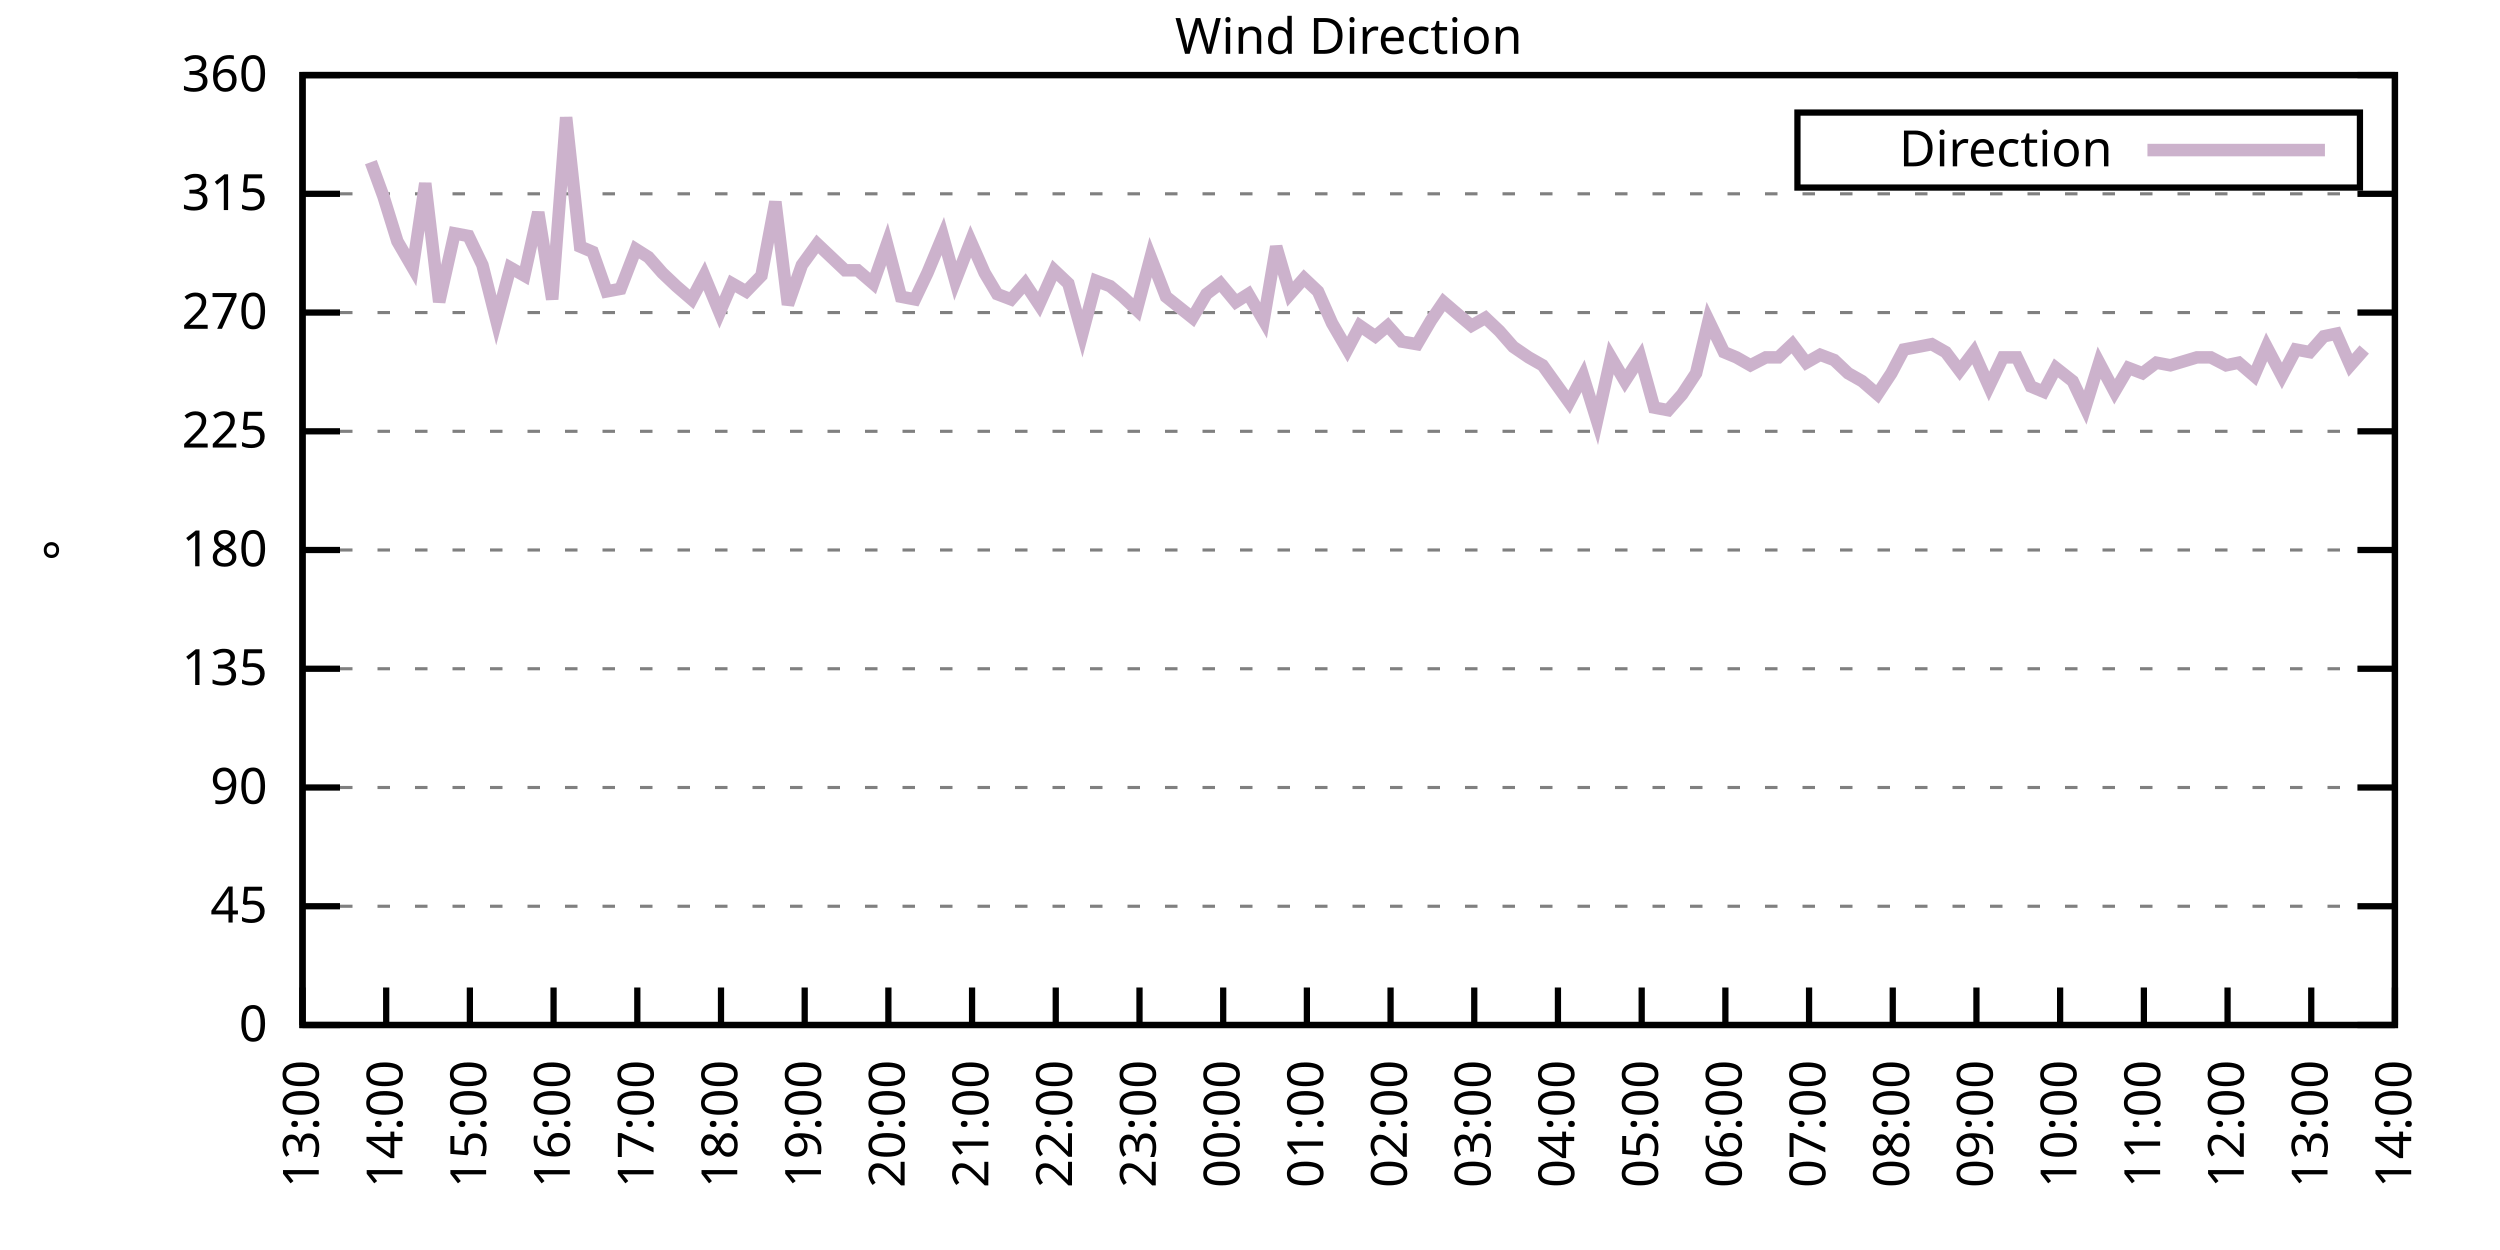
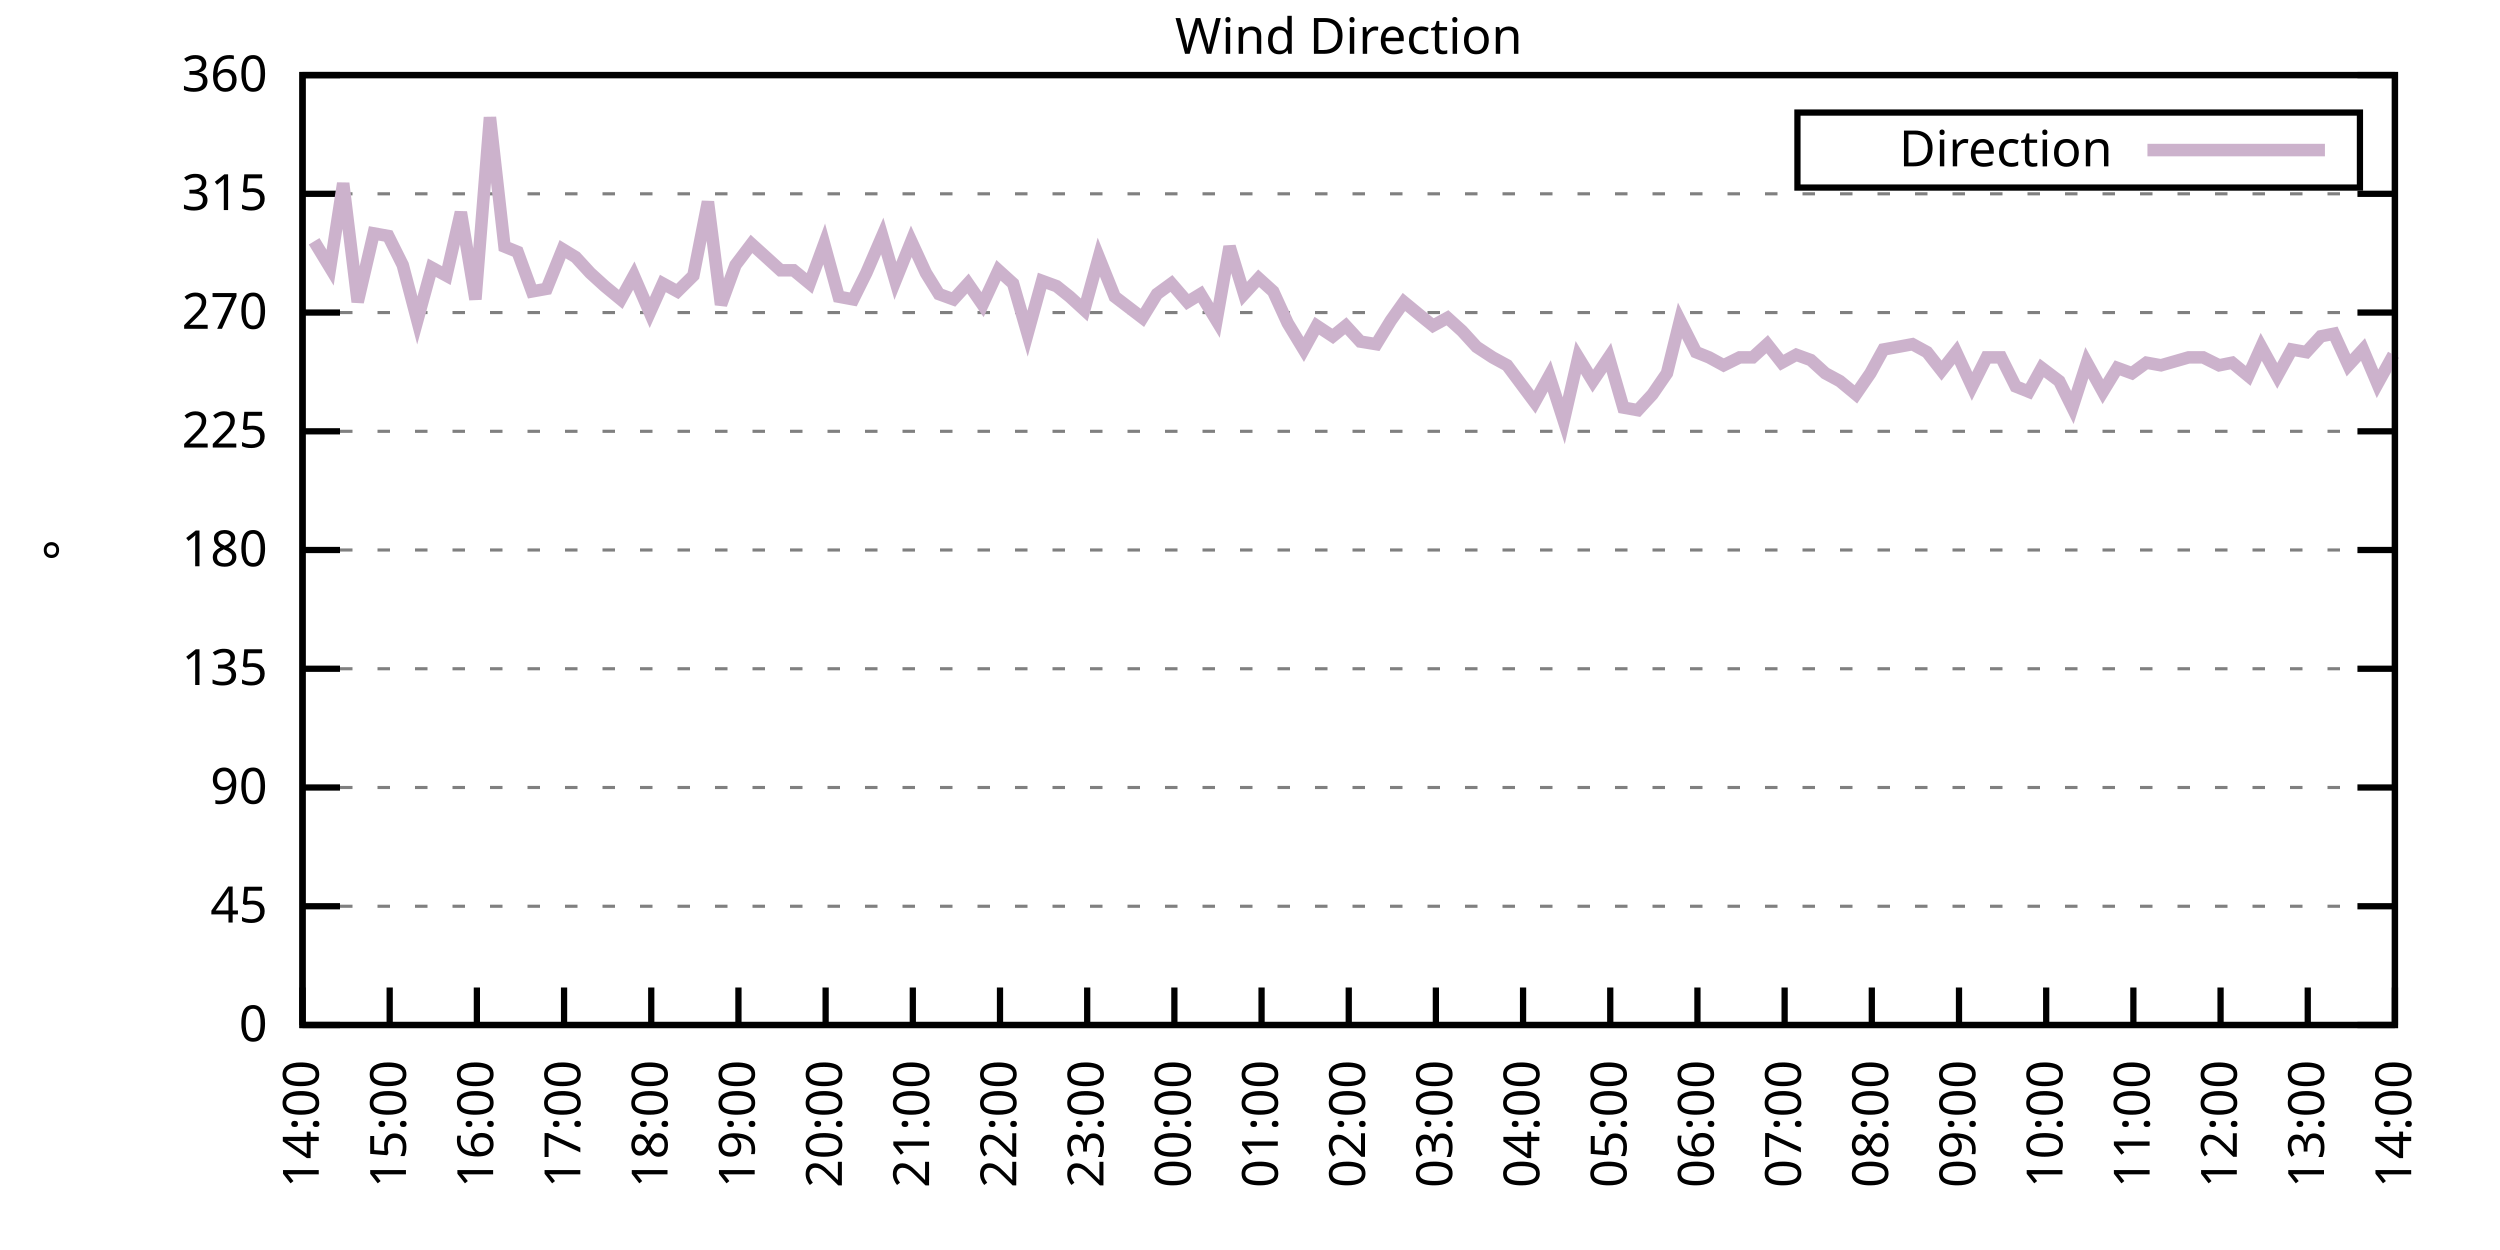
<svg xmlns="http://www.w3.org/2000/svg" xmlns:xlink="http://www.w3.org/1999/xlink" width="400" height="200" viewBox="0 0 400 200">
  <g id="gnuplot_canvas">
    <rect x="0" y="0" width="400" height="200" fill="none" />
    <defs>
      <circle id="gpDot" r="0.5" stroke-width="0.5" stroke="currentColor" />
      <path id="gpPt0" stroke-width="0.333" stroke="currentColor" d="M-1,0 h2 M0,-1 v2" />
      <path id="gpPt1" stroke-width="0.333" stroke="currentColor" d="M-1,-1 L1,1 M1,-1 L-1,1" />
      <path id="gpPt2" stroke-width="0.333" stroke="currentColor" d="M-1,0 L1,0 M0,-1 L0,1 M-1,-1 L1,1 M-1,1 L1,-1" />
      <rect id="gpPt3" stroke-width="0.333" stroke="currentColor" x="-1" y="-1" width="2" height="2" />
      <rect id="gpPt4" stroke-width="0.333" stroke="currentColor" fill="currentColor" x="-1" y="-1" width="2" height="2" />
      <circle id="gpPt5" stroke-width="0.333" stroke="currentColor" cx="0" cy="0" r="1" />
      <use xlink:href="#gpPt5" id="gpPt6" fill="currentColor" stroke="none" />
      <path id="gpPt7" stroke-width="0.333" stroke="currentColor" d="M0,-1.33 L-1.33,0.67 L1.33,0.67 z" />
      <use xlink:href="#gpPt7" id="gpPt8" fill="currentColor" stroke="none" />
      <use xlink:href="#gpPt7" id="gpPt9" stroke="currentColor" transform="rotate(180)" />
      <use xlink:href="#gpPt9" id="gpPt10" fill="currentColor" stroke="none" />
      <use xlink:href="#gpPt3" id="gpPt11" stroke="currentColor" transform="rotate(45)" />
      <use xlink:href="#gpPt11" id="gpPt12" fill="currentColor" stroke="none" />
      <path id="gpPt13" stroke-width="0.333" stroke="currentColor" d="M0,1.330 L1.265,0.411 L0.782,-1.067 L-0.782,-1.076 L-1.265,0.411 z" />
      <use xlink:href="#gpPt13" id="gpPt14" fill="currentColor" stroke="none" />
      <filter id="textbox" filterUnits="objectBoundingBox" x="0" y="0" height="1" width="1">
        <feFlood flood-color="white" flood-opacity="1" result="bgnd" />
        <feComposite in="SourceGraphic" in2="bgnd" operator="atop" />
      </filter>
      <filter id="greybox" filterUnits="objectBoundingBox" x="0" y="0" height="1" width="1">
        <feFlood flood-color="lightgrey" flood-opacity="1" result="grey" />
        <feComposite in="SourceGraphic" in2="grey" operator="atop" />
      </filter>
    </defs>
    <g fill="none" color="white" stroke="currentColor" stroke-width="1.00" stroke-linecap="butt" stroke-linejoin="miter">
</g>
    <g fill="none" color="black" stroke="currentColor" stroke-width="1.00" stroke-linecap="butt" stroke-linejoin="miter">
      <g stroke="none" shape-rendering="crispEdges">
        <polygon fill="rgb(255, 255, 255)" points="48.40,164.00 383.18,164.00 383.18,12.02 48.40,12.02 " />
      </g>
    </g>
    <g fill="none" color="black" stroke="currentColor" stroke-width="1.00" stroke-linecap="butt" stroke-linejoin="miter">
</g>
    <g fill="none" color="black" stroke="black" stroke-width="0.50" stroke-linecap="butt" stroke-linejoin="miter">
</g>
    <g fill="none" color="gray" stroke="currentColor" stroke-width="0.50" stroke-linecap="butt" stroke-linejoin="miter">
      <path stroke="gray" stroke-dasharray="2,4" class="gridline" d="M48.40,164.00 L383.19,164.00  " />
    </g>
    <g fill="none" color="gray" stroke="gray" stroke-width="1.00" stroke-linecap="butt" stroke-linejoin="miter">
</g>
    <g fill="none" color="black" stroke="currentColor" stroke-width="1.00" stroke-linecap="butt" stroke-linejoin="miter">
      <path stroke="black" d="M48.40,164.00 L54.40,164.00 M383.19,164.00 L377.19,164.00  " />
      <g transform="translate(42.80,166.60)" stroke="none" fill="black" font-family="Sans" font-size="8.00" text-anchor="end">
        <text>
          <tspan font-family="Sans"> 0</tspan>
        </text>
      </g>
    </g>
    <g fill="none" color="black" stroke="currentColor" stroke-width="1.00" stroke-linecap="butt" stroke-linejoin="miter">
</g>
    <g fill="none" color="black" stroke="black" stroke-width="0.50" stroke-linecap="butt" stroke-linejoin="miter">
</g>
    <g fill="none" color="gray" stroke="currentColor" stroke-width="0.50" stroke-linecap="butt" stroke-linejoin="miter">
      <path stroke="gray" stroke-dasharray="2,4" class="gridline" d="M48.40,145.00 L383.19,145.00  " />
    </g>
    <g fill="none" color="gray" stroke="gray" stroke-width="1.00" stroke-linecap="butt" stroke-linejoin="miter">
</g>
    <g fill="none" color="black" stroke="currentColor" stroke-width="1.00" stroke-linecap="butt" stroke-linejoin="miter">
      <path stroke="black" d="M48.40,145.00 L54.40,145.00 M383.19,145.00 L377.19,145.00  " />
      <g transform="translate(42.80,147.60)" stroke="none" fill="black" font-family="Sans" font-size="8.00" text-anchor="end">
        <text>
          <tspan font-family="Sans"> 45</tspan>
        </text>
      </g>
    </g>
    <g fill="none" color="black" stroke="currentColor" stroke-width="1.00" stroke-linecap="butt" stroke-linejoin="miter">
</g>
    <g fill="none" color="black" stroke="black" stroke-width="0.50" stroke-linecap="butt" stroke-linejoin="miter">
</g>
    <g fill="none" color="gray" stroke="currentColor" stroke-width="0.50" stroke-linecap="butt" stroke-linejoin="miter">
      <path stroke="gray" stroke-dasharray="2,4" class="gridline" d="M48.40,126.00 L383.19,126.00  " />
    </g>
    <g fill="none" color="gray" stroke="gray" stroke-width="1.00" stroke-linecap="butt" stroke-linejoin="miter">
</g>
    <g fill="none" color="black" stroke="currentColor" stroke-width="1.00" stroke-linecap="butt" stroke-linejoin="miter">
      <path stroke="black" d="M48.40,126.00 L54.40,126.00 M383.19,126.00 L377.19,126.00  " />
      <g transform="translate(42.80,128.60)" stroke="none" fill="black" font-family="Sans" font-size="8.00" text-anchor="end">
        <text>
          <tspan font-family="Sans"> 90</tspan>
        </text>
      </g>
    </g>
    <g fill="none" color="black" stroke="currentColor" stroke-width="1.00" stroke-linecap="butt" stroke-linejoin="miter">
</g>
    <g fill="none" color="black" stroke="black" stroke-width="0.50" stroke-linecap="butt" stroke-linejoin="miter">
</g>
    <g fill="none" color="gray" stroke="currentColor" stroke-width="0.50" stroke-linecap="butt" stroke-linejoin="miter">
      <path stroke="gray" stroke-dasharray="2,4" class="gridline" d="M48.40,107.00 L383.19,107.00  " />
    </g>
    <g fill="none" color="gray" stroke="gray" stroke-width="1.00" stroke-linecap="butt" stroke-linejoin="miter">
</g>
    <g fill="none" color="black" stroke="currentColor" stroke-width="1.00" stroke-linecap="butt" stroke-linejoin="miter">
      <path stroke="black" d="M48.40,107.00 L54.40,107.00 M383.19,107.00 L377.19,107.00  " />
      <g transform="translate(42.80,109.60)" stroke="none" fill="black" font-family="Sans" font-size="8.00" text-anchor="end">
        <text>
          <tspan font-family="Sans"> 135</tspan>
        </text>
      </g>
    </g>
    <g fill="none" color="black" stroke="currentColor" stroke-width="1.00" stroke-linecap="butt" stroke-linejoin="miter">
</g>
    <g fill="none" color="black" stroke="black" stroke-width="0.50" stroke-linecap="butt" stroke-linejoin="miter">
</g>
    <g fill="none" color="gray" stroke="currentColor" stroke-width="0.50" stroke-linecap="butt" stroke-linejoin="miter">
      <path stroke="gray" stroke-dasharray="2,4" class="gridline" d="M48.40,88.00 L383.19,88.00  " />
    </g>
    <g fill="none" color="gray" stroke="gray" stroke-width="1.00" stroke-linecap="butt" stroke-linejoin="miter">
</g>
    <g fill="none" color="black" stroke="currentColor" stroke-width="1.00" stroke-linecap="butt" stroke-linejoin="miter">
      <path stroke="black" d="M48.40,88.00 L54.40,88.00 M383.19,88.00 L377.19,88.00  " />
      <g transform="translate(42.80,90.60)" stroke="none" fill="black" font-family="Sans" font-size="8.00" text-anchor="end">
        <text>
          <tspan font-family="Sans"> 180</tspan>
        </text>
      </g>
    </g>
    <g fill="none" color="black" stroke="currentColor" stroke-width="1.00" stroke-linecap="butt" stroke-linejoin="miter">
</g>
    <g fill="none" color="black" stroke="black" stroke-width="0.50" stroke-linecap="butt" stroke-linejoin="miter">
</g>
    <g fill="none" color="gray" stroke="currentColor" stroke-width="0.50" stroke-linecap="butt" stroke-linejoin="miter">
      <path stroke="gray" stroke-dasharray="2,4" class="gridline" d="M48.40,69.01 L383.19,69.01  " />
    </g>
    <g fill="none" color="gray" stroke="gray" stroke-width="1.00" stroke-linecap="butt" stroke-linejoin="miter">
</g>
    <g fill="none" color="black" stroke="currentColor" stroke-width="1.00" stroke-linecap="butt" stroke-linejoin="miter">
      <path stroke="black" d="M48.40,69.01 L54.40,69.01 M383.19,69.01 L377.19,69.01  " />
      <g transform="translate(42.80,71.61)" stroke="none" fill="black" font-family="Sans" font-size="8.00" text-anchor="end">
        <text>
          <tspan font-family="Sans"> 225</tspan>
        </text>
      </g>
    </g>
    <g fill="none" color="black" stroke="currentColor" stroke-width="1.00" stroke-linecap="butt" stroke-linejoin="miter">
</g>
    <g fill="none" color="black" stroke="black" stroke-width="0.50" stroke-linecap="butt" stroke-linejoin="miter">
</g>
    <g fill="none" color="gray" stroke="currentColor" stroke-width="0.50" stroke-linecap="butt" stroke-linejoin="miter">
      <path stroke="gray" stroke-dasharray="2,4" class="gridline" d="M48.40,50.01 L383.19,50.01  " />
    </g>
    <g fill="none" color="gray" stroke="gray" stroke-width="1.00" stroke-linecap="butt" stroke-linejoin="miter">
</g>
    <g fill="none" color="black" stroke="currentColor" stroke-width="1.00" stroke-linecap="butt" stroke-linejoin="miter">
      <path stroke="black" d="M48.40,50.01 L54.40,50.01 M383.19,50.01 L377.19,50.01  " />
      <g transform="translate(42.80,52.61)" stroke="none" fill="black" font-family="Sans" font-size="8.00" text-anchor="end">
        <text>
          <tspan font-family="Sans"> 270</tspan>
        </text>
      </g>
    </g>
    <g fill="none" color="black" stroke="currentColor" stroke-width="1.00" stroke-linecap="butt" stroke-linejoin="miter">
</g>
    <g fill="none" color="black" stroke="black" stroke-width="0.50" stroke-linecap="butt" stroke-linejoin="miter">
</g>
    <g fill="none" color="gray" stroke="currentColor" stroke-width="0.50" stroke-linecap="butt" stroke-linejoin="miter">
      <path stroke="gray" stroke-dasharray="2,4" class="gridline" d="M48.40,31.01 L383.19,31.01  " />
    </g>
    <g fill="none" color="gray" stroke="gray" stroke-width="1.00" stroke-linecap="butt" stroke-linejoin="miter">
</g>
    <g fill="none" color="black" stroke="currentColor" stroke-width="1.00" stroke-linecap="butt" stroke-linejoin="miter">
      <path stroke="black" d="M48.40,31.01 L54.40,31.01 M383.19,31.01 L377.19,31.01  " />
      <g transform="translate(42.80,33.61)" stroke="none" fill="black" font-family="Sans" font-size="8.00" text-anchor="end">
        <text>
          <tspan font-family="Sans"> 315</tspan>
        </text>
      </g>
    </g>
    <g fill="none" color="black" stroke="currentColor" stroke-width="1.00" stroke-linecap="butt" stroke-linejoin="miter">
</g>
    <g fill="none" color="black" stroke="black" stroke-width="0.50" stroke-linecap="butt" stroke-linejoin="miter">
</g>
    <g fill="none" color="gray" stroke="currentColor" stroke-width="0.50" stroke-linecap="butt" stroke-linejoin="miter">
      <path stroke="gray" stroke-dasharray="2,4" class="gridline" d="M48.40,12.01 L383.19,12.01  " />
    </g>
    <g fill="none" color="gray" stroke="gray" stroke-width="1.00" stroke-linecap="butt" stroke-linejoin="miter">
</g>
    <g fill="none" color="black" stroke="currentColor" stroke-width="1.00" stroke-linecap="butt" stroke-linejoin="miter">
      <path stroke="black" d="M48.40,12.01 L54.40,12.01 M383.19,12.01 L377.19,12.01  " />
      <g transform="translate(42.80,14.61)" stroke="none" fill="black" font-family="Sans" font-size="8.00" text-anchor="end">
        <text>
          <tspan font-family="Sans"> 360</tspan>
        </text>
      </g>
    </g>
    <g fill="none" color="black" stroke="currentColor" stroke-width="1.00" stroke-linecap="butt" stroke-linejoin="miter">
      <path stroke="black" d="M48.40,164.00 L48.40,158.00  " />
      <g transform="translate(51.00,169.60) rotate(270.00)" stroke="none" fill="black" font-family="Sans" font-size="8.00" text-anchor="end">
        <text>
-           <tspan font-family="Sans">13:00</tspan>
-         </text>
-       </g>
-     </g>
-     <g fill="none" color="black" stroke="currentColor" stroke-width="1.00" stroke-linecap="butt" stroke-linejoin="miter">
-       <path stroke="black" d="M61.79,164.00 L61.79,158.00  " />
-       <g transform="translate(64.39,169.60) rotate(270.00)" stroke="none" fill="black" font-family="Sans" font-size="8.00" text-anchor="end">
-         <text>
          <tspan font-family="Sans">14:00</tspan>
        </text>
      </g>
    </g>
    <g fill="none" color="black" stroke="currentColor" stroke-width="1.00" stroke-linecap="butt" stroke-linejoin="miter">
-       <path stroke="black" d="M75.18,164.00 L75.18,158.00  " />
-       <g transform="translate(77.78,169.60) rotate(270.00)" stroke="none" fill="black" font-family="Sans" font-size="8.00" text-anchor="end">
+       <path stroke="black" d="M62.35,164.00 L62.35,158.00  " />
+       <g transform="translate(64.95,169.60) rotate(270.00)" stroke="none" fill="black" font-family="Sans" font-size="8.00" text-anchor="end">
        <text>
          <tspan font-family="Sans">15:00</tspan>
        </text>
      </g>
    </g>
    <g fill="none" color="black" stroke="currentColor" stroke-width="1.00" stroke-linecap="butt" stroke-linejoin="miter">
-       <path stroke="black" d="M88.57,164.00 L88.57,158.00  " />
-       <g transform="translate(91.17,169.60) rotate(270.00)" stroke="none" fill="black" font-family="Sans" font-size="8.00" text-anchor="end">
+       <path stroke="black" d="M76.30,164.00 L76.30,158.00  " />
+       <g transform="translate(78.90,169.60) rotate(270.00)" stroke="none" fill="black" font-family="Sans" font-size="8.00" text-anchor="end">
        <text>
          <tspan font-family="Sans">16:00</tspan>
        </text>
      </g>
    </g>
    <g fill="none" color="black" stroke="currentColor" stroke-width="1.00" stroke-linecap="butt" stroke-linejoin="miter">
-       <path stroke="black" d="M101.97,164.00 L101.97,158.00  " />
-       <g transform="translate(104.57,169.60) rotate(270.00)" stroke="none" fill="black" font-family="Sans" font-size="8.00" text-anchor="end">
+       <path stroke="black" d="M90.25,164.00 L90.25,158.00  " />
+       <g transform="translate(92.85,169.60) rotate(270.00)" stroke="none" fill="black" font-family="Sans" font-size="8.00" text-anchor="end">
        <text>
          <tspan font-family="Sans">17:00</tspan>
        </text>
      </g>
    </g>
    <g fill="none" color="black" stroke="currentColor" stroke-width="1.00" stroke-linecap="butt" stroke-linejoin="miter">
-       <path stroke="black" d="M115.36,164.00 L115.36,158.00  " />
-       <g transform="translate(117.96,169.60) rotate(270.00)" stroke="none" fill="black" font-family="Sans" font-size="8.00" text-anchor="end">
+       <path stroke="black" d="M104.20,164.00 L104.20,158.00  " />
+       <g transform="translate(106.80,169.60) rotate(270.00)" stroke="none" fill="black" font-family="Sans" font-size="8.00" text-anchor="end">
        <text>
          <tspan font-family="Sans">18:00</tspan>
        </text>
      </g>
    </g>
    <g fill="none" color="black" stroke="currentColor" stroke-width="1.00" stroke-linecap="butt" stroke-linejoin="miter">
-       <path stroke="black" d="M128.75,164.00 L128.75,158.00  " />
-       <g transform="translate(131.35,169.60) rotate(270.00)" stroke="none" fill="black" font-family="Sans" font-size="8.00" text-anchor="end">
+       <path stroke="black" d="M118.15,164.00 L118.15,158.00  " />
+       <g transform="translate(120.75,169.60) rotate(270.00)" stroke="none" fill="black" font-family="Sans" font-size="8.00" text-anchor="end">
        <text>
          <tspan font-family="Sans">19:00</tspan>
        </text>
      </g>
    </g>
    <g fill="none" color="black" stroke="currentColor" stroke-width="1.00" stroke-linecap="butt" stroke-linejoin="miter">
-       <path stroke="black" d="M142.14,164.00 L142.14,158.00  " />
-       <g transform="translate(144.74,169.60) rotate(270.00)" stroke="none" fill="black" font-family="Sans" font-size="8.00" text-anchor="end">
+       <path stroke="black" d="M132.10,164.00 L132.10,158.00  " />
+       <g transform="translate(134.70,169.60) rotate(270.00)" stroke="none" fill="black" font-family="Sans" font-size="8.00" text-anchor="end">
        <text>
          <tspan font-family="Sans">20:00</tspan>
        </text>
      </g>
    </g>
    <g fill="none" color="black" stroke="currentColor" stroke-width="1.00" stroke-linecap="butt" stroke-linejoin="miter">
-       <path stroke="black" d="M155.53,164.00 L155.53,158.00  " />
-       <g transform="translate(158.13,169.60) rotate(270.00)" stroke="none" fill="black" font-family="Sans" font-size="8.00" text-anchor="end">
+       <path stroke="black" d="M146.05,164.00 L146.05,158.00  " />
+       <g transform="translate(148.65,169.60) rotate(270.00)" stroke="none" fill="black" font-family="Sans" font-size="8.00" text-anchor="end">
        <text>
          <tspan font-family="Sans">21:00</tspan>
        </text>
      </g>
    </g>
    <g fill="none" color="black" stroke="currentColor" stroke-width="1.00" stroke-linecap="butt" stroke-linejoin="miter">
-       <path stroke="black" d="M168.92,164.00 L168.92,158.00  " />
-       <g transform="translate(171.52,169.60) rotate(270.00)" stroke="none" fill="black" font-family="Sans" font-size="8.00" text-anchor="end">
+       <path stroke="black" d="M160.00,164.00 L160.00,158.00  " />
+       <g transform="translate(162.60,169.60) rotate(270.00)" stroke="none" fill="black" font-family="Sans" font-size="8.00" text-anchor="end">
        <text>
          <tspan font-family="Sans">22:00</tspan>
        </text>
      </g>
    </g>
    <g fill="none" color="black" stroke="currentColor" stroke-width="1.00" stroke-linecap="butt" stroke-linejoin="miter">
-       <path stroke="black" d="M182.32,164.00 L182.32,158.00  " />
-       <g transform="translate(184.92,169.60) rotate(270.00)" stroke="none" fill="black" font-family="Sans" font-size="8.00" text-anchor="end">
+       <path stroke="black" d="M173.95,164.00 L173.95,158.00  " />
+       <g transform="translate(176.55,169.60) rotate(270.00)" stroke="none" fill="black" font-family="Sans" font-size="8.00" text-anchor="end">
        <text>
          <tspan font-family="Sans">23:00</tspan>
        </text>
      </g>
    </g>
    <g fill="none" color="black" stroke="currentColor" stroke-width="1.00" stroke-linecap="butt" stroke-linejoin="miter">
-       <path stroke="black" d="M195.71,164.00 L195.71,158.00  " />
-       <g transform="translate(198.31,169.60) rotate(270.00)" stroke="none" fill="black" font-family="Sans" font-size="8.00" text-anchor="end">
+       <path stroke="black" d="M187.90,164.00 L187.90,158.00  " />
+       <g transform="translate(190.50,169.60) rotate(270.00)" stroke="none" fill="black" font-family="Sans" font-size="8.00" text-anchor="end">
        <text>
          <tspan font-family="Sans">00:00</tspan>
        </text>
      </g>
    </g>
    <g fill="none" color="black" stroke="currentColor" stroke-width="1.00" stroke-linecap="butt" stroke-linejoin="miter">
-       <path stroke="black" d="M209.10,164.00 L209.10,158.00  " />
-       <g transform="translate(211.70,169.60) rotate(270.00)" stroke="none" fill="black" font-family="Sans" font-size="8.00" text-anchor="end">
+       <path stroke="black" d="M201.85,164.00 L201.85,158.00  " />
+       <g transform="translate(204.45,169.60) rotate(270.00)" stroke="none" fill="black" font-family="Sans" font-size="8.00" text-anchor="end">
        <text>
          <tspan font-family="Sans">01:00</tspan>
        </text>
      </g>
    </g>
    <g fill="none" color="black" stroke="currentColor" stroke-width="1.00" stroke-linecap="butt" stroke-linejoin="miter">
-       <path stroke="black" d="M222.49,164.00 L222.49,158.00  " />
-       <g transform="translate(225.09,169.60) rotate(270.00)" stroke="none" fill="black" font-family="Sans" font-size="8.00" text-anchor="end">
+       <path stroke="black" d="M215.80,164.00 L215.80,158.00  " />
+       <g transform="translate(218.40,169.60) rotate(270.00)" stroke="none" fill="black" font-family="Sans" font-size="8.00" text-anchor="end">
        <text>
          <tspan font-family="Sans">02:00</tspan>
        </text>
      </g>
    </g>
    <g fill="none" color="black" stroke="currentColor" stroke-width="1.00" stroke-linecap="butt" stroke-linejoin="miter">
-       <path stroke="black" d="M235.88,164.00 L235.88,158.00  " />
-       <g transform="translate(238.48,169.60) rotate(270.00)" stroke="none" fill="black" font-family="Sans" font-size="8.00" text-anchor="end">
+       <path stroke="black" d="M229.74,164.00 L229.74,158.00  " />
+       <g transform="translate(232.34,169.60) rotate(270.00)" stroke="none" fill="black" font-family="Sans" font-size="8.00" text-anchor="end">
        <text>
          <tspan font-family="Sans">03:00</tspan>
        </text>
      </g>
    </g>
    <g fill="none" color="black" stroke="currentColor" stroke-width="1.00" stroke-linecap="butt" stroke-linejoin="miter">
-       <path stroke="black" d="M249.27,164.00 L249.27,158.00  " />
-       <g transform="translate(251.87,169.60) rotate(270.00)" stroke="none" fill="black" font-family="Sans" font-size="8.00" text-anchor="end">
+       <path stroke="black" d="M243.69,164.00 L243.69,158.00  " />
+       <g transform="translate(246.29,169.60) rotate(270.00)" stroke="none" fill="black" font-family="Sans" font-size="8.00" text-anchor="end">
        <text>
          <tspan font-family="Sans">04:00</tspan>
        </text>
      </g>
    </g>
    <g fill="none" color="black" stroke="currentColor" stroke-width="1.00" stroke-linecap="butt" stroke-linejoin="miter">
-       <path stroke="black" d="M262.67,164.00 L262.67,158.00  " />
-       <g transform="translate(265.27,169.60) rotate(270.00)" stroke="none" fill="black" font-family="Sans" font-size="8.00" text-anchor="end">
+       <path stroke="black" d="M257.64,164.00 L257.64,158.00  " />
+       <g transform="translate(260.24,169.60) rotate(270.00)" stroke="none" fill="black" font-family="Sans" font-size="8.00" text-anchor="end">
        <text>
          <tspan font-family="Sans">05:00</tspan>
        </text>
      </g>
    </g>
    <g fill="none" color="black" stroke="currentColor" stroke-width="1.00" stroke-linecap="butt" stroke-linejoin="miter">
-       <path stroke="black" d="M276.06,164.00 L276.06,158.00  " />
-       <g transform="translate(278.66,169.60) rotate(270.00)" stroke="none" fill="black" font-family="Sans" font-size="8.00" text-anchor="end">
+       <path stroke="black" d="M271.59,164.00 L271.59,158.00  " />
+       <g transform="translate(274.19,169.60) rotate(270.00)" stroke="none" fill="black" font-family="Sans" font-size="8.00" text-anchor="end">
        <text>
          <tspan font-family="Sans">06:00</tspan>
        </text>
      </g>
    </g>
    <g fill="none" color="black" stroke="currentColor" stroke-width="1.00" stroke-linecap="butt" stroke-linejoin="miter">
-       <path stroke="black" d="M289.45,164.00 L289.45,158.00  " />
-       <g transform="translate(292.05,169.60) rotate(270.00)" stroke="none" fill="black" font-family="Sans" font-size="8.00" text-anchor="end">
+       <path stroke="black" d="M285.54,164.00 L285.54,158.00  " />
+       <g transform="translate(288.14,169.60) rotate(270.00)" stroke="none" fill="black" font-family="Sans" font-size="8.00" text-anchor="end">
        <text>
          <tspan font-family="Sans">07:00</tspan>
        </text>
      </g>
    </g>
    <g fill="none" color="black" stroke="currentColor" stroke-width="1.00" stroke-linecap="butt" stroke-linejoin="miter">
-       <path stroke="black" d="M302.84,164.00 L302.84,158.00  " />
-       <g transform="translate(305.44,169.60) rotate(270.00)" stroke="none" fill="black" font-family="Sans" font-size="8.00" text-anchor="end">
+       <path stroke="black" d="M299.49,164.00 L299.49,158.00  " />
+       <g transform="translate(302.09,169.60) rotate(270.00)" stroke="none" fill="black" font-family="Sans" font-size="8.00" text-anchor="end">
        <text>
          <tspan font-family="Sans">08:00</tspan>
        </text>
      </g>
    </g>
    <g fill="none" color="black" stroke="currentColor" stroke-width="1.00" stroke-linecap="butt" stroke-linejoin="miter">
-       <path stroke="black" d="M316.23,164.00 L316.23,158.00  " />
-       <g transform="translate(318.83,169.60) rotate(270.00)" stroke="none" fill="black" font-family="Sans" font-size="8.00" text-anchor="end">
+       <path stroke="black" d="M313.44,164.00 L313.44,158.00  " />
+       <g transform="translate(316.04,169.60) rotate(270.00)" stroke="none" fill="black" font-family="Sans" font-size="8.00" text-anchor="end">
        <text>
          <tspan font-family="Sans">09:00</tspan>
        </text>
      </g>
    </g>
    <g fill="none" color="black" stroke="currentColor" stroke-width="1.00" stroke-linecap="butt" stroke-linejoin="miter">
-       <path stroke="black" d="M329.62,164.00 L329.62,158.00  " />
-       <g transform="translate(332.22,169.60) rotate(270.00)" stroke="none" fill="black" font-family="Sans" font-size="8.00" text-anchor="end">
+       <path stroke="black" d="M327.39,164.00 L327.39,158.00  " />
+       <g transform="translate(329.99,169.60) rotate(270.00)" stroke="none" fill="black" font-family="Sans" font-size="8.00" text-anchor="end">
        <text>
          <tspan font-family="Sans">10:00</tspan>
        </text>
      </g>
    </g>
    <g fill="none" color="black" stroke="currentColor" stroke-width="1.00" stroke-linecap="butt" stroke-linejoin="miter">
-       <path stroke="black" d="M343.02,164.00 L343.02,158.00  " />
-       <g transform="translate(345.62,169.60) rotate(270.00)" stroke="none" fill="black" font-family="Sans" font-size="8.00" text-anchor="end">
+       <path stroke="black" d="M341.34,164.00 L341.34,158.00  " />
+       <g transform="translate(343.94,169.60) rotate(270.00)" stroke="none" fill="black" font-family="Sans" font-size="8.00" text-anchor="end">
        <text>
          <tspan font-family="Sans">11:00</tspan>
        </text>
      </g>
    </g>
    <g fill="none" color="black" stroke="currentColor" stroke-width="1.00" stroke-linecap="butt" stroke-linejoin="miter">
-       <path stroke="black" d="M356.41,164.00 L356.41,158.00  " />
-       <g transform="translate(359.01,169.60) rotate(270.00)" stroke="none" fill="black" font-family="Sans" font-size="8.00" text-anchor="end">
+       <path stroke="black" d="M355.29,164.00 L355.29,158.00  " />
+       <g transform="translate(357.89,169.60) rotate(270.00)" stroke="none" fill="black" font-family="Sans" font-size="8.00" text-anchor="end">
        <text>
          <tspan font-family="Sans">12:00</tspan>
        </text>
      </g>
    </g>
    <g fill="none" color="black" stroke="currentColor" stroke-width="1.00" stroke-linecap="butt" stroke-linejoin="miter">
-       <path stroke="black" d="M369.80,164.00 L369.80,158.00  " />
-       <g transform="translate(372.40,169.60) rotate(270.00)" stroke="none" fill="black" font-family="Sans" font-size="8.00" text-anchor="end">
+       <path stroke="black" d="M369.24,164.00 L369.24,158.00  " />
+       <g transform="translate(371.84,169.60) rotate(270.00)" stroke="none" fill="black" font-family="Sans" font-size="8.00" text-anchor="end">
        <text>
          <tspan font-family="Sans">13:00</tspan>
        </text>
      </g>
    </g>
    <g fill="none" color="black" stroke="currentColor" stroke-width="1.00" stroke-linecap="butt" stroke-linejoin="miter">
      <path stroke="black" d="M383.19,164.00 L383.19,158.00  " />
      <g transform="translate(385.79,169.60) rotate(270.00)" stroke="none" fill="black" font-family="Sans" font-size="8.00" text-anchor="end">
        <text>
          <tspan font-family="Sans">14:00</tspan>
        </text>
      </g>
    </g>
    <g fill="none" color="black" stroke="currentColor" stroke-width="1.00" stroke-linecap="butt" stroke-linejoin="miter">
</g>
    <g fill="none" color="black" stroke="currentColor" stroke-width="1.00" stroke-linecap="butt" stroke-linejoin="miter">
      <path stroke="black" d="M48.40,12.01 L48.40,164.00 L383.19,164.00 L383.19,12.01 L48.40,12.01 Z  " />
    </g>
    <g fill="none" color="black" stroke="currentColor" stroke-width="1.00" stroke-linecap="butt" stroke-linejoin="miter">
</g>
    <g fill="none" color="black" stroke="currentColor" stroke-width="1.00" stroke-linecap="butt" stroke-linejoin="miter">
      <path stroke="black" d="M287.59,30.01 L287.59,18.01 L377.59,18.01 L377.59,30.01 L287.59,30.01 Z  " />
    </g>
    <g id="Wind_direction_plot_1">
      <g fill="none" color="white" stroke="black" stroke-width="2.00" stroke-linecap="butt" stroke-linejoin="miter">
</g>
      <g fill="none" color="black" stroke="currentColor" stroke-width="2.00" stroke-linecap="butt" stroke-linejoin="miter">
        <g transform="translate(337.99,26.61)" stroke="none" fill="black" font-family="Sans" font-size="8.00" text-anchor="end">
          <text>
            <tspan font-family="Sans">Direction</tspan>
          </text>
        </g>
      </g>
      <g fill="none" color="black" stroke="currentColor" stroke-width="2.00" stroke-linecap="butt" stroke-linejoin="miter">
-         <path stroke="rgb(204, 178, 204)" d="M343.59,24.01 L371.99,24.01 M59.34,25.94 L61.35,31.43 L63.58,38.61 L66.03,42.83 L68.04,29.32 L70.27,48.32   L72.73,37.34 L74.96,37.76 L77.19,42.41 L79.42,51.27 L81.66,42.83 L83.89,44.10 L86.12,33.96 L88.35,47.90   L90.58,18.77 L92.82,39.45 L94.82,40.30 L97.06,46.63 L99.29,46.21 L101.74,39.87 L103.75,41.14 L105.98,43.67   L108.22,45.79 L110.67,47.90 L112.68,44.10 L115.13,50.01 L117.14,45.36 L119.38,46.63 L121.83,44.10 L124.06,32.28   L126.07,48.74 L128.30,42.41 L130.76,39.03 L132.99,41.14 L135.22,43.25 L137.23,43.25 L139.69,45.36 L141.92,39.03   L144.15,47.47 L146.38,47.90 L148.39,43.67 L150.85,37.76 L152.85,44.94 L155.31,38.61 L157.54,43.67 L159.55,47.05   L161.78,47.90 L164.01,45.36 L166.25,48.74 L168.70,43.25 L170.93,45.36 L173.17,53.39 L175.40,44.94 L177.63,45.79   L179.64,47.47 L181.87,49.59 L184.10,41.14 L186.56,47.47 L190.80,50.85 L193.03,47.05 L195.26,45.36 L197.72,48.32   L199.73,47.05 L202.18,51.27 L204.19,39.45 L206.42,47.05 L208.65,44.52 L210.88,46.63 L213.12,51.70 L215.57,55.92   L217.58,52.12 L220.04,53.81 L222.04,52.12 L224.28,54.65 L226.73,55.07 L228.96,51.27 L230.97,48.32 L233.43,50.43   L235.44,52.12 L237.67,50.85 L239.90,52.96 L242.13,55.50 L244.59,57.18 L246.82,58.45 L251.06,64.36 L253.29,60.14   L255.52,67.32 L257.76,57.18 L259.99,60.98 L262.44,57.18 L264.67,65.21 L266.91,65.63 L269.14,63.10 L271.37,59.72   L273.38,51.27 L275.83,56.34 L277.84,57.18 L280.07,58.45 L282.53,57.18 L284.54,57.18 L286.77,55.07 L289.00,58.03   L291.23,56.76 L293.47,57.61 L295.70,59.72 L297.93,60.98 L300.39,63.10 L302.62,59.72 L304.63,55.92 L306.86,55.50   L309.09,55.07 L311.32,56.34 L313.55,59.30 L315.79,56.34 L318.24,61.83 L320.47,57.18 L322.70,57.18 L324.94,61.83   L326.95,62.67 L328.95,58.87 L331.63,60.98 L333.64,65.21 L335.87,58.03 L338.33,62.67 L340.56,58.87 L342.79,59.72   L345.02,58.03 L347.26,58.45 L351.50,57.18 L353.73,57.18 L356.18,58.45 L358.19,58.03 L360.65,60.14 L362.66,55.50   L365.11,60.14 L367.34,55.92 L369.58,56.34 L371.81,53.81 L373.82,53.39 L376.05,58.45 L378.28,55.92  " />
+         <path stroke="rgb(204, 178, 204)" d="M343.59,24.01 L371.99,24.01 M50.26,38.61 L52.82,42.83 L54.91,29.32 L57.23,48.32 L59.79,37.34 L62.12,37.76   L64.44,42.41 L66.77,51.27 L69.09,42.83 L71.42,44.10 L73.74,33.96 L76.07,47.90 L78.39,18.77 L80.72,39.45   L82.81,40.30 L85.13,46.63 L87.46,46.21 L90.02,39.87 L92.11,41.14 L94.43,43.67 L96.76,45.79 L99.32,47.90   L101.41,44.10 L103.97,50.01 L106.06,45.36 L108.38,46.63 L110.94,44.10 L113.27,32.28 L115.36,48.74 L117.68,42.41   L120.24,39.03 L122.57,41.14 L124.89,43.25 L126.98,43.25 L129.54,45.36 L131.87,39.03 L134.19,47.47 L136.51,47.90   L138.61,43.67 L141.16,37.76 L143.26,44.94 L145.81,38.61 L148.14,43.67 L150.23,47.05 L152.56,47.90 L154.88,45.36   L157.21,48.74 L159.76,43.25 L162.09,45.36 L164.41,53.39 L166.74,44.94 L169.06,45.79 L171.16,47.47 L173.48,49.59   L175.81,41.14 L178.36,47.47 L182.78,50.85 L185.11,47.05 L187.43,45.36 L189.99,48.32 L192.08,47.05 L194.64,51.27   L196.73,39.45 L199.06,47.05 L201.38,44.52 L203.71,46.63 L206.03,51.70 L208.59,55.92 L210.68,52.12 L213.24,53.81   L215.33,52.12 L217.65,54.65 L220.21,55.07 L222.54,51.27 L224.63,48.32 L227.19,50.43 L229.28,52.12 L231.60,50.85   L233.93,52.96 L236.25,55.50 L238.81,57.18 L241.14,58.45 L245.55,64.36 L247.88,60.14 L250.20,67.32 L252.53,57.18   L254.85,60.98 L257.41,57.18 L259.74,65.21 L262.06,65.63 L264.39,63.10 L266.71,59.72 L268.80,51.27 L271.36,56.34   L273.45,57.18 L275.78,58.45 L278.34,57.18 L280.43,57.18 L282.75,55.07 L285.08,58.03 L287.40,56.76 L289.73,57.61   L292.05,59.72 L294.38,60.98 L296.94,63.10 L299.26,59.72 L301.35,55.92 L303.68,55.50 L306.00,55.07 L308.33,56.34   L310.65,59.30 L312.98,56.34 L315.53,61.83 L317.86,57.18 L320.18,57.18 L322.51,61.83 L324.60,62.67 L326.69,58.87   L329.48,60.98 L331.58,65.21 L333.90,58.03 L336.46,62.67 L338.78,58.87 L341.11,59.72 L343.43,58.03 L345.76,58.45   L350.18,57.18 L352.50,57.18 L355.06,58.45 L357.15,58.03 L359.71,60.14 L361.80,55.50 L364.36,60.14 L366.68,55.92   L369.01,56.34 L371.33,53.81 L373.43,53.39 L375.75,58.45 L378.08,55.92 L380.40,61.41 L382.96,56.76  " />
      </g>
    </g>
    <g fill="none" color="black" stroke="currentColor" stroke-width="2.00" stroke-linecap="butt" stroke-linejoin="miter">
</g>
    <g fill="none" color="black" stroke="black" stroke-width="1.00" stroke-linecap="butt" stroke-linejoin="miter">
</g>
    <g fill="none" color="black" stroke="currentColor" stroke-width="1.00" stroke-linecap="butt" stroke-linejoin="miter">
      <path stroke="black" d="M48.40,12.01 L48.40,164.00 L383.19,164.00 L383.19,12.01 L48.40,12.01 Z  " />
      <g transform="translate(12.80,88.01) rotate(270.00)" stroke="none" fill="black" font-family="Sans" font-size="8.00" text-anchor="middle">
        <text>
          <tspan font-family="Sans">°</tspan>
        </text>
      </g>
    </g>
    <g fill="none" color="black" stroke="currentColor" stroke-width="1.00" stroke-linecap="butt" stroke-linejoin="miter">
</g>
    <g fill="none" color="black" stroke="currentColor" stroke-width="1.00" stroke-linecap="butt" stroke-linejoin="miter">
      <g transform="translate(215.79,8.61)" stroke="none" fill="black" font-family="Sans" font-size="8.00" text-anchor="middle">
        <text>
          <tspan font-family="Sans">Wind Direction</tspan>
        </text>
      </g>
    </g>
    <g fill="none" color="black" stroke="currentColor" stroke-width="1.00" stroke-linecap="butt" stroke-linejoin="miter">
</g>
  </g>
</svg>
